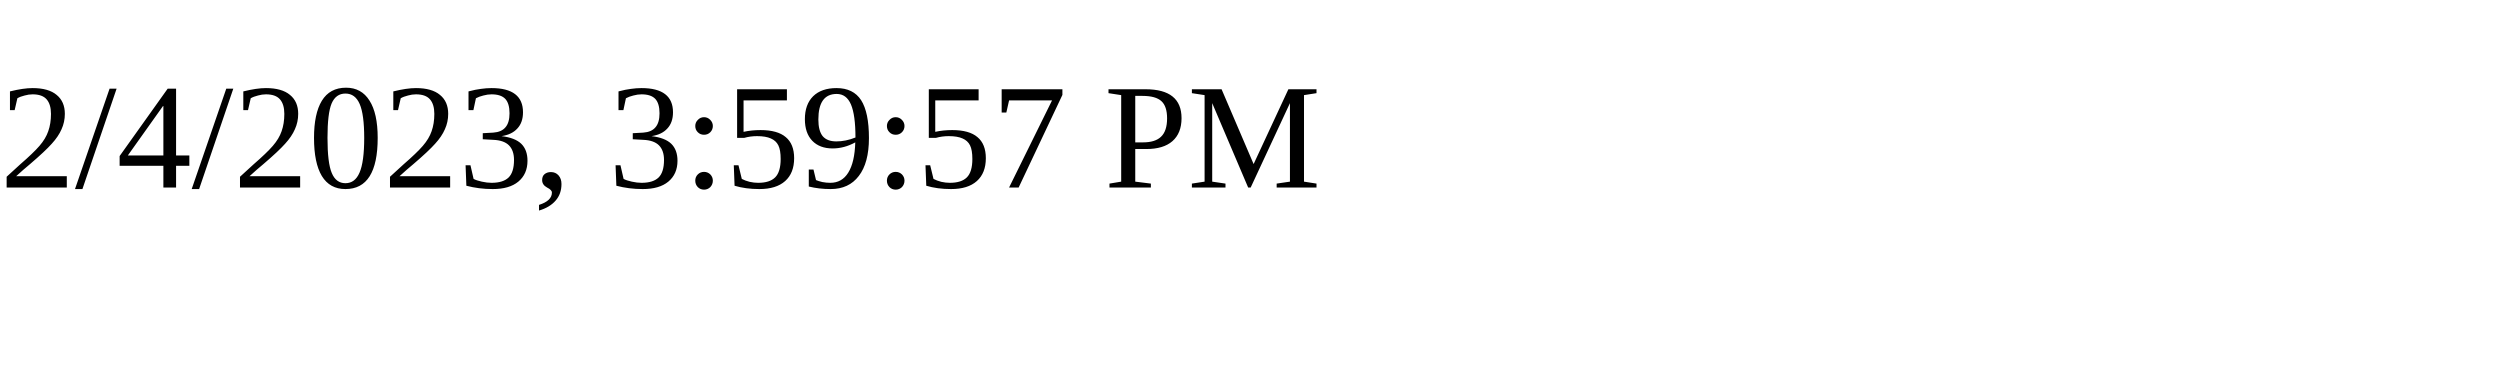
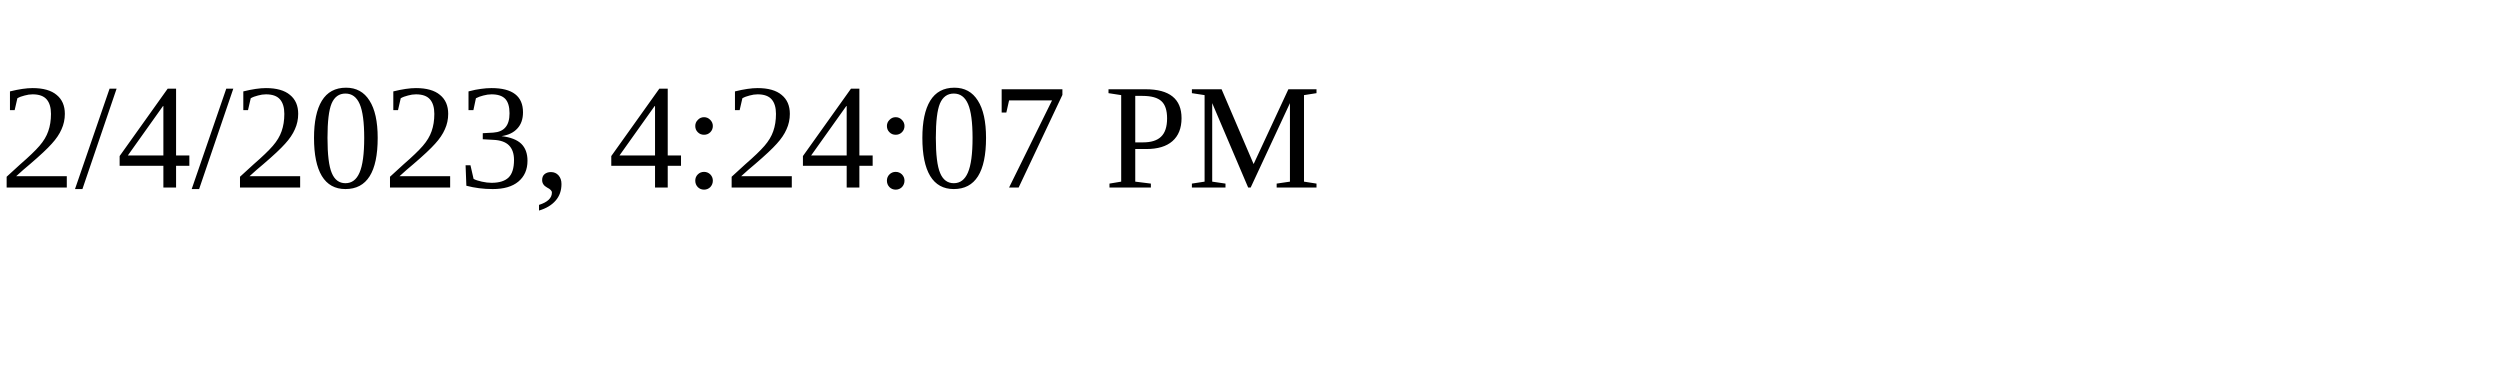
<svg xmlns="http://www.w3.org/2000/svg" height="30" width="200">
-   <text x="0" y="15">2/4/2023, 3:59:57 PM</text>
+   <text x="0" y="15">2/4/2023, 4:24:07 PM</text>
</svg>
